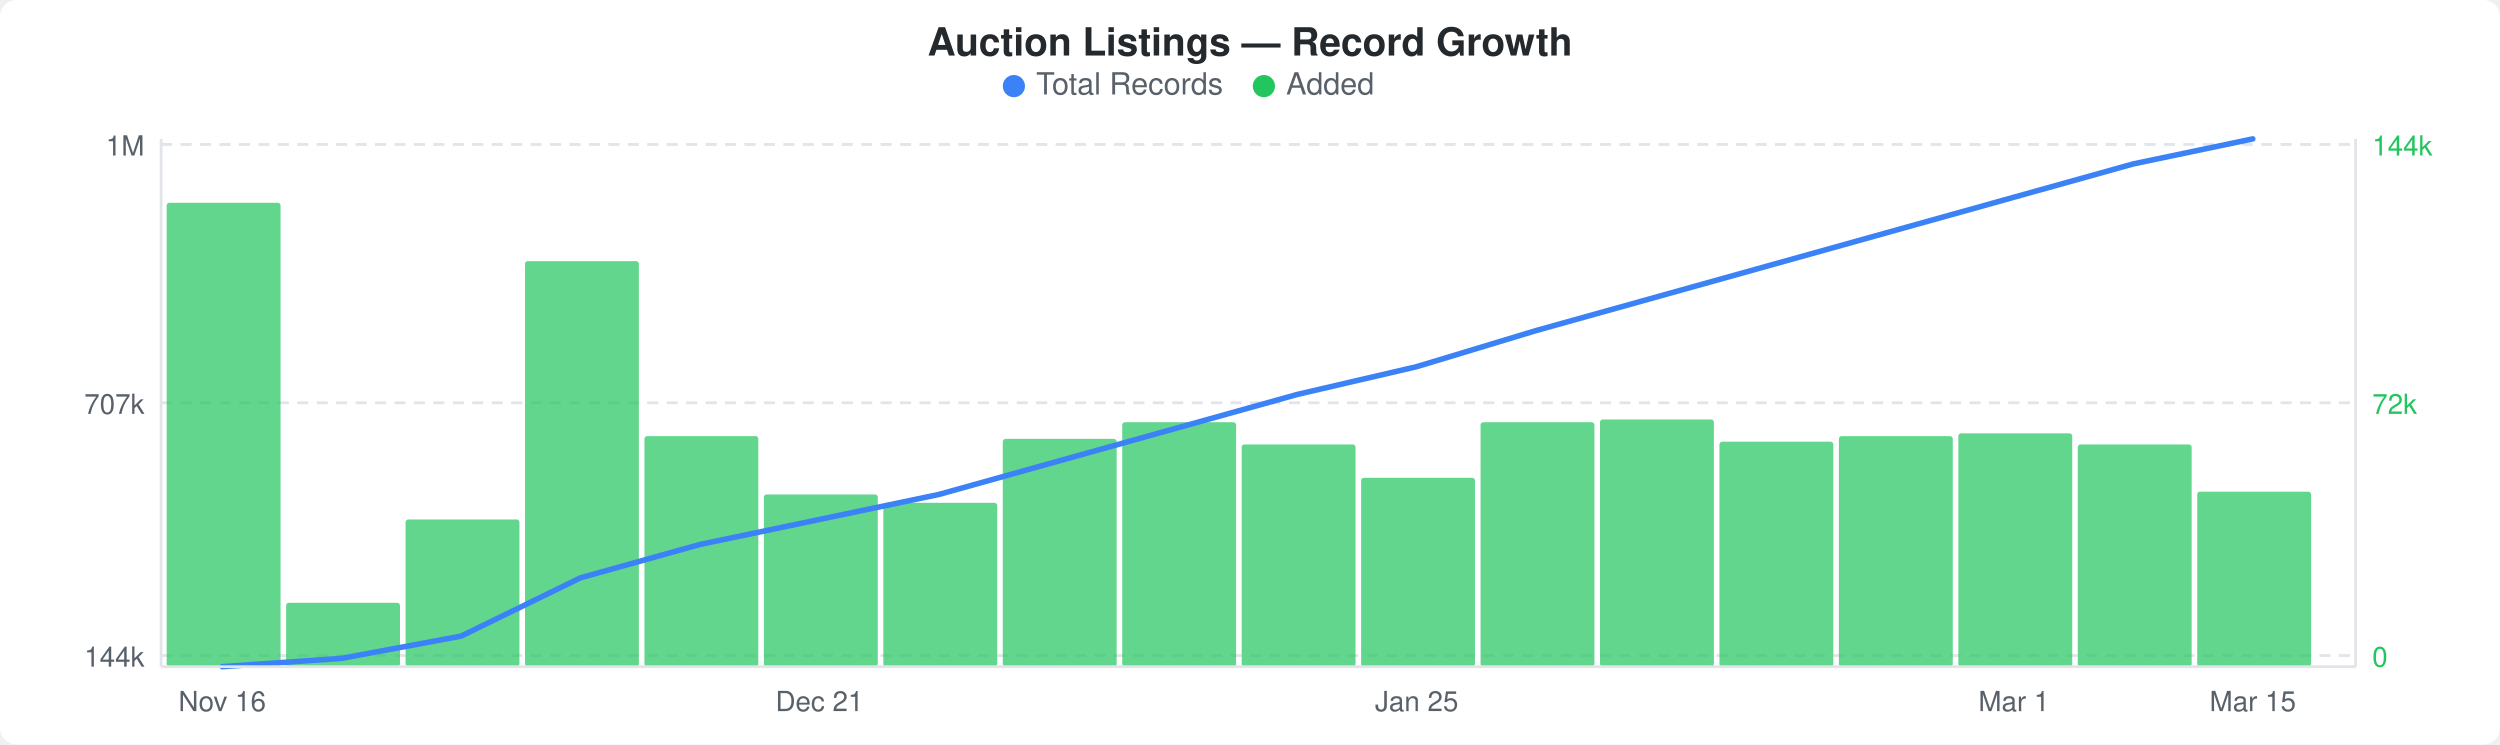
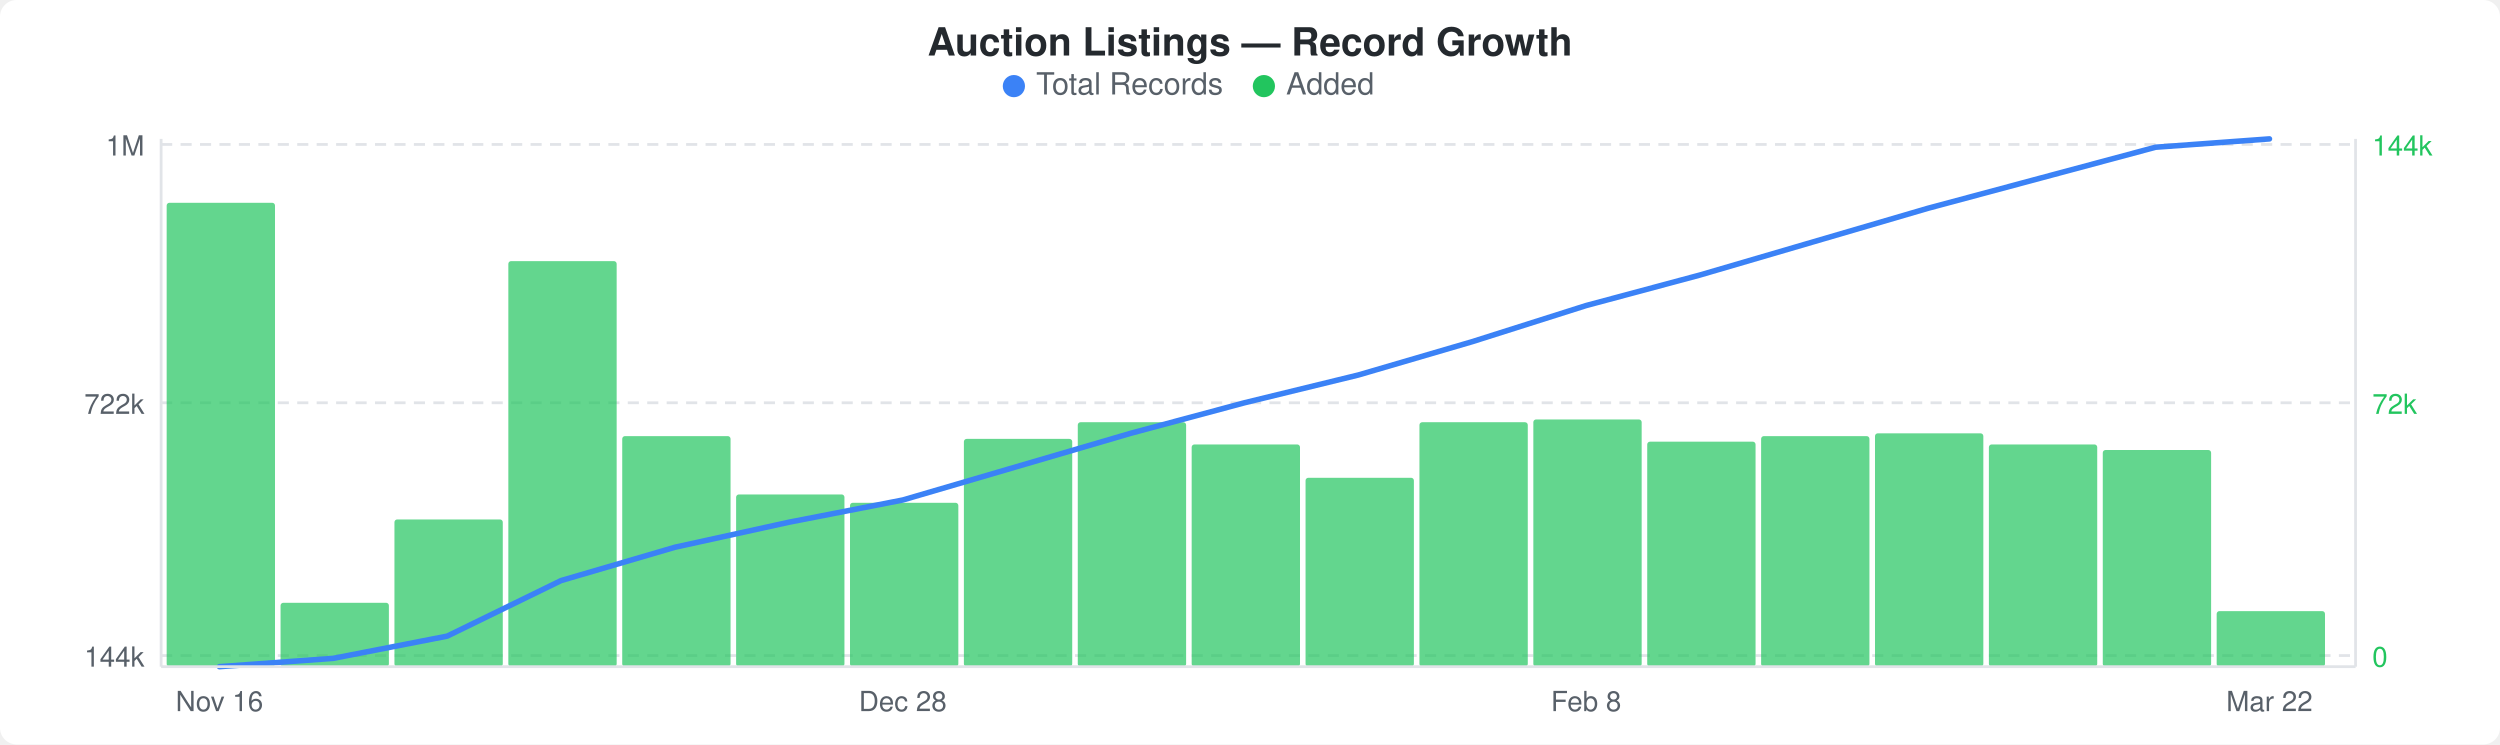
<svg xmlns="http://www.w3.org/2000/svg" width="900" height="268" viewBox="0 0 900 268">
  <rect width="900" height="268" fill="#ffffff" rx="6" ry="6" />
  <text x="450" y="20" text-anchor="middle" font-family="-apple-system, BlinkMacSystemFont, &quot;Segoe UI&quot;, Helvetica, Arial, sans-serif" font-size="14" font-weight="600" fill="#24292e">Auction Listings — Record Growth</text>
  <circle cx="365" cy="31" r="4" fill="#3b82f6" />
  <text x="373" y="34" font-family="-apple-system, BlinkMacSystemFont, &quot;Segoe UI&quot;, Helvetica, Arial, sans-serif" font-size="11" fill="#586069">Total Records</text>
  <circle cx="455" cy="31" r="4" fill="#22c55e" />
  <text x="463" y="34" font-family="-apple-system, BlinkMacSystemFont, &quot;Segoe UI&quot;, Helvetica, Arial, sans-serif" font-size="11" fill="#586069">Added</text>
  <line x1="58" y1="52" x2="848" y2="52" stroke="#e1e4e8" stroke-width="1" stroke-dasharray="4,3" />
  <line x1="58" y1="145" x2="848" y2="145" stroke="#e1e4e8" stroke-width="1" stroke-dasharray="4,3" />
  <line x1="58" y1="236" x2="848" y2="236" stroke="#e1e4e8" stroke-width="1" stroke-dasharray="4,3" />
-   <rect x="60" y="73" width="41" height="167" rx="1" fill="#22c55eb3" />
-   <rect x="103" y="217" width="41" height="23" rx="1" fill="#22c55eb3" />
-   <rect x="146" y="187" width="41" height="53" rx="1" fill="#22c55eb3" />
-   <rect x="189" y="94" width="41" height="146" rx="1" fill="#22c55eb3" />
-   <rect x="232" y="157" width="41" height="83" rx="1" fill="#22c55eb3" />
-   <rect x="275" y="178" width="41" height="62" rx="1" fill="#22c55eb3" />
-   <rect x="318" y="181" width="41" height="59" rx="1" fill="#22c55eb3" />
-   <rect x="361" y="158" width="41" height="82" rx="1" fill="#22c55eb3" />
-   <rect x="404" y="152" width="41" height="88" rx="1" fill="#22c55eb3" />
-   <rect x="447" y="160" width="41" height="80" rx="1" fill="#22c55eb3" />
-   <rect x="490" y="172" width="41" height="68" rx="1" fill="#22c55eb3" />
-   <rect x="533" y="152" width="41" height="88" rx="1" fill="#22c55eb3" />
-   <rect x="576" y="151" width="41" height="89" rx="1" fill="#22c55eb3" />
-   <rect x="619" y="159" width="41" height="81" rx="1" fill="#22c55eb3" />
-   <rect x="662" y="157" width="41" height="83" rx="1" fill="#22c55eb3" />
-   <rect x="705" y="156" width="41" height="84" rx="1" fill="#22c55eb3" />
-   <rect x="748" y="160" width="41" height="80" rx="1" fill="#22c55eb3" />
-   <rect x="791" y="177" width="41" height="63" rx="1" fill="#22c55eb3" />
-   <polyline points="80,240 123,237 166,229 209,208 252,196 295,187 338,178 381,166 424,154 467,142 510,132 553,119 596,107 639,95 682,83 725,71 768,59 811,50" fill="none" stroke="#3b82f6" stroke-width="2" stroke-linejoin="round" stroke-linecap="round" />
+   <rect x="60" y="73" width="39" height="167" rx="1" fill="#22c55eb3" />
+   <rect x="101" y="217" width="39" height="23" rx="1" fill="#22c55eb3" />
+   <rect x="142" y="187" width="39" height="53" rx="1" fill="#22c55eb3" />
+   <rect x="183" y="94" width="39" height="146" rx="1" fill="#22c55eb3" />
+   <rect x="224" y="157" width="39" height="83" rx="1" fill="#22c55eb3" />
+   <rect x="265" y="178" width="39" height="62" rx="1" fill="#22c55eb3" />
+   <rect x="306" y="181" width="39" height="59" rx="1" fill="#22c55eb3" />
+   <rect x="347" y="158" width="39" height="82" rx="1" fill="#22c55eb3" />
+   <rect x="388" y="152" width="39" height="88" rx="1" fill="#22c55eb3" />
+   <rect x="429" y="160" width="39" height="80" rx="1" fill="#22c55eb3" />
+   <rect x="470" y="172" width="39" height="68" rx="1" fill="#22c55eb3" />
+   <rect x="511" y="152" width="39" height="88" rx="1" fill="#22c55eb3" />
+   <rect x="552" y="151" width="39" height="89" rx="1" fill="#22c55eb3" />
+   <rect x="593" y="159" width="39" height="81" rx="1" fill="#22c55eb3" />
+   <rect x="634" y="157" width="39" height="83" rx="1" fill="#22c55eb3" />
+   <rect x="675" y="156" width="39" height="84" rx="1" fill="#22c55eb3" />
+   <rect x="716" y="160" width="39" height="80" rx="1" fill="#22c55eb3" />
+   <rect x="757" y="162" width="39" height="78" rx="1" fill="#22c55eb3" />
+   <rect x="798" y="220" width="39" height="20" rx="1" fill="#22c55eb3" />
+   <polyline points="79,240 120,237 161,229 202,209 243,197 284,188 325,180 366,168 407,156 448,145 489,135 530,123 571,110 612,99 653,87 694,75 735,64 776,53 817,50" fill="none" stroke="#3b82f6" stroke-width="2" stroke-linejoin="round" stroke-linecap="round" />
  <text x="52" y="56" text-anchor="end" font-family="-apple-system, BlinkMacSystemFont, &quot;Segoe UI&quot;, Helvetica, Arial, sans-serif" font-size="10" fill="#586069">1M</text>
-   <text x="52" y="149" text-anchor="end" font-family="-apple-system, BlinkMacSystemFont, &quot;Segoe UI&quot;, Helvetica, Arial, sans-serif" font-size="10" fill="#586069">707k</text>
+   <text x="52" y="149" text-anchor="end" font-family="-apple-system, BlinkMacSystemFont, &quot;Segoe UI&quot;, Helvetica, Arial, sans-serif" font-size="10" fill="#586069">722k</text>
  <text x="52" y="240" text-anchor="end" font-family="-apple-system, BlinkMacSystemFont, &quot;Segoe UI&quot;, Helvetica, Arial, sans-serif" font-size="10" fill="#586069">144k</text>
  <text x="854" y="56" text-anchor="start" font-family="-apple-system, BlinkMacSystemFont, &quot;Segoe UI&quot;, Helvetica, Arial, sans-serif" font-size="10" fill="#22c55e">144k</text>
  <text x="854" y="149" text-anchor="start" font-family="-apple-system, BlinkMacSystemFont, &quot;Segoe UI&quot;, Helvetica, Arial, sans-serif" font-size="10" fill="#22c55e">72k</text>
  <text x="854" y="240" text-anchor="start" font-family="-apple-system, BlinkMacSystemFont, &quot;Segoe UI&quot;, Helvetica, Arial, sans-serif" font-size="10" fill="#22c55e">0</text>
  <line x1="58" y1="50" x2="58" y2="240" stroke="#e1e4e8" stroke-width="1" />
  <line x1="58" y1="240" x2="848" y2="240" stroke="#e1e4e8" stroke-width="1" />
  <line x1="848" y1="50" x2="848" y2="240" stroke="#e1e4e8" stroke-width="1" />
-   <text x="80" y="256" text-anchor="middle" font-family="-apple-system, BlinkMacSystemFont, &quot;Segoe UI&quot;, Helvetica, Arial, sans-serif" font-size="10" fill="#586069">Nov 16</text>
-   <text x="295" y="256" text-anchor="middle" font-family="-apple-system, BlinkMacSystemFont, &quot;Segoe UI&quot;, Helvetica, Arial, sans-serif" font-size="10" fill="#586069">Dec 21</text>
-   <text x="510" y="256" text-anchor="middle" font-family="-apple-system, BlinkMacSystemFont, &quot;Segoe UI&quot;, Helvetica, Arial, sans-serif" font-size="10" fill="#586069">Jan 25</text>
-   <text x="725" y="256" text-anchor="middle" font-family="-apple-system, BlinkMacSystemFont, &quot;Segoe UI&quot;, Helvetica, Arial, sans-serif" font-size="10" fill="#586069">Mar 1</text>
-   <text x="811" y="256" text-anchor="middle" font-family="-apple-system, BlinkMacSystemFont, &quot;Segoe UI&quot;, Helvetica, Arial, sans-serif" font-size="10" fill="#586069">Mar 15</text>
+   <text x="79" y="256" text-anchor="middle" font-family="-apple-system, BlinkMacSystemFont, &quot;Segoe UI&quot;, Helvetica, Arial, sans-serif" font-size="10" fill="#586069">Nov 16</text>
+   <text x="325" y="256" text-anchor="middle" font-family="-apple-system, BlinkMacSystemFont, &quot;Segoe UI&quot;, Helvetica, Arial, sans-serif" font-size="10" fill="#586069">Dec 28</text>
+   <text x="571" y="256" text-anchor="middle" font-family="-apple-system, BlinkMacSystemFont, &quot;Segoe UI&quot;, Helvetica, Arial, sans-serif" font-size="10" fill="#586069">Feb 8</text>
+   <text x="817" y="256" text-anchor="middle" font-family="-apple-system, BlinkMacSystemFont, &quot;Segoe UI&quot;, Helvetica, Arial, sans-serif" font-size="10" fill="#586069">Mar 22</text>
</svg>
